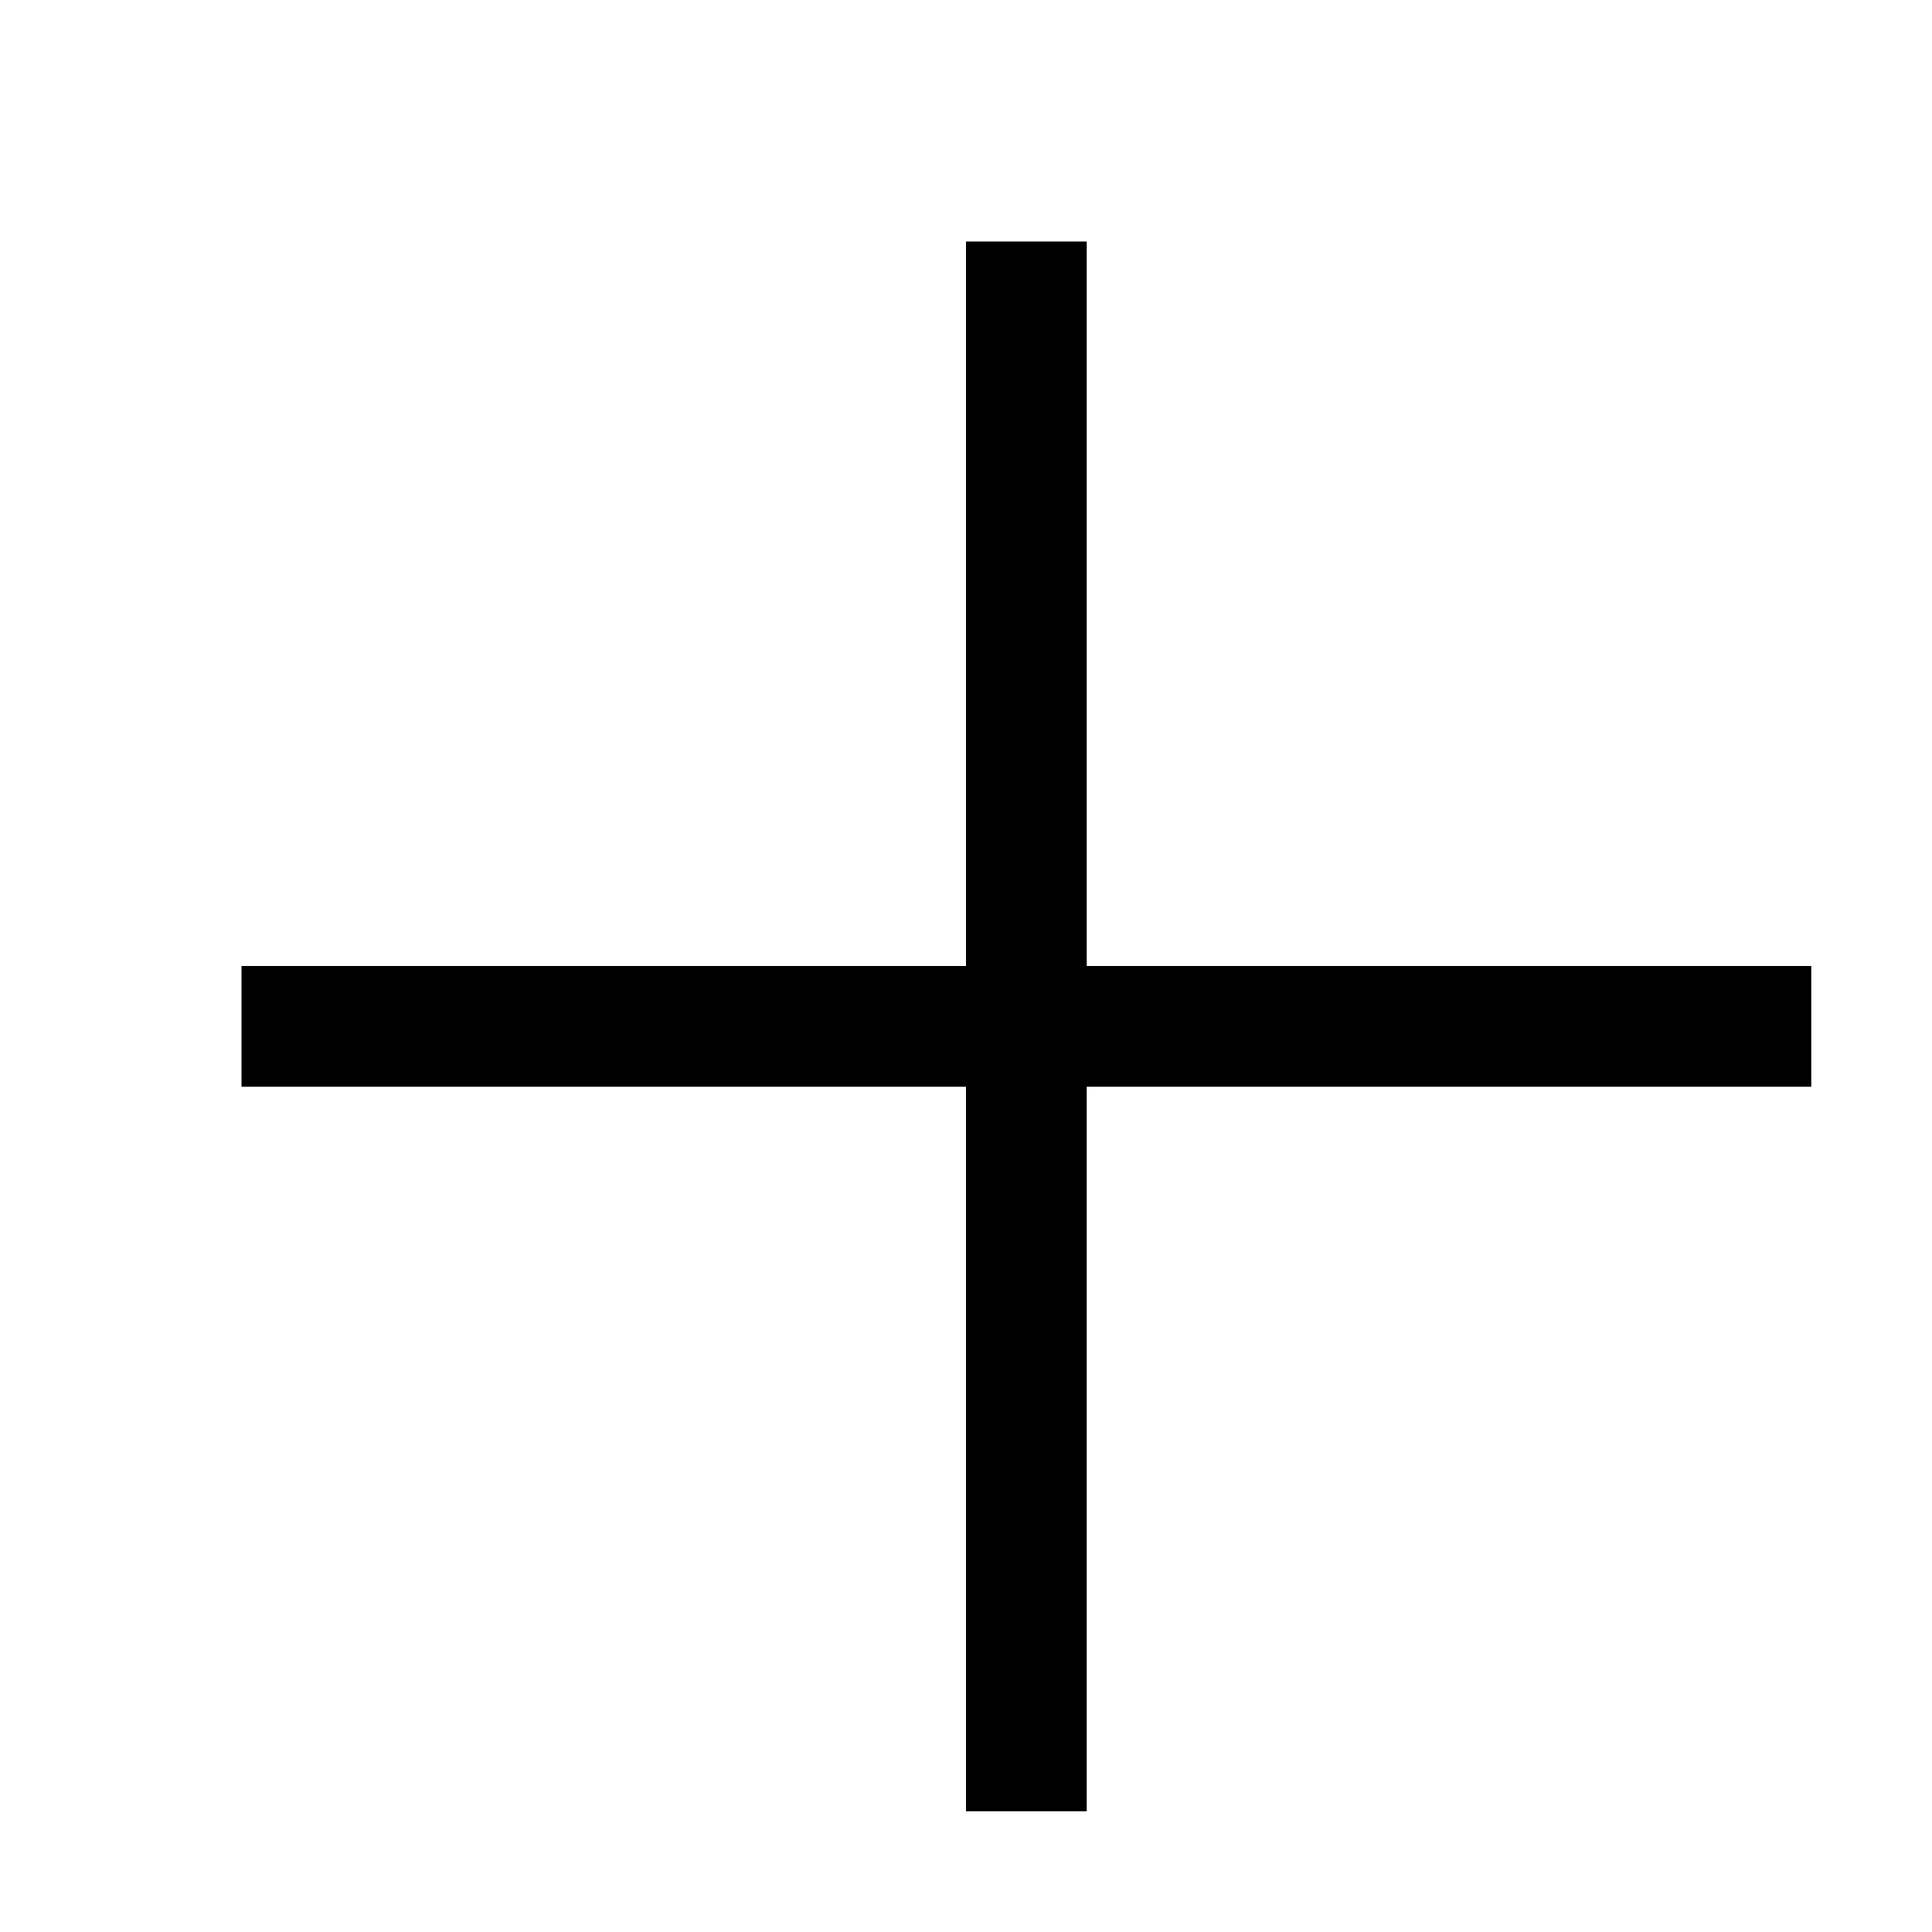
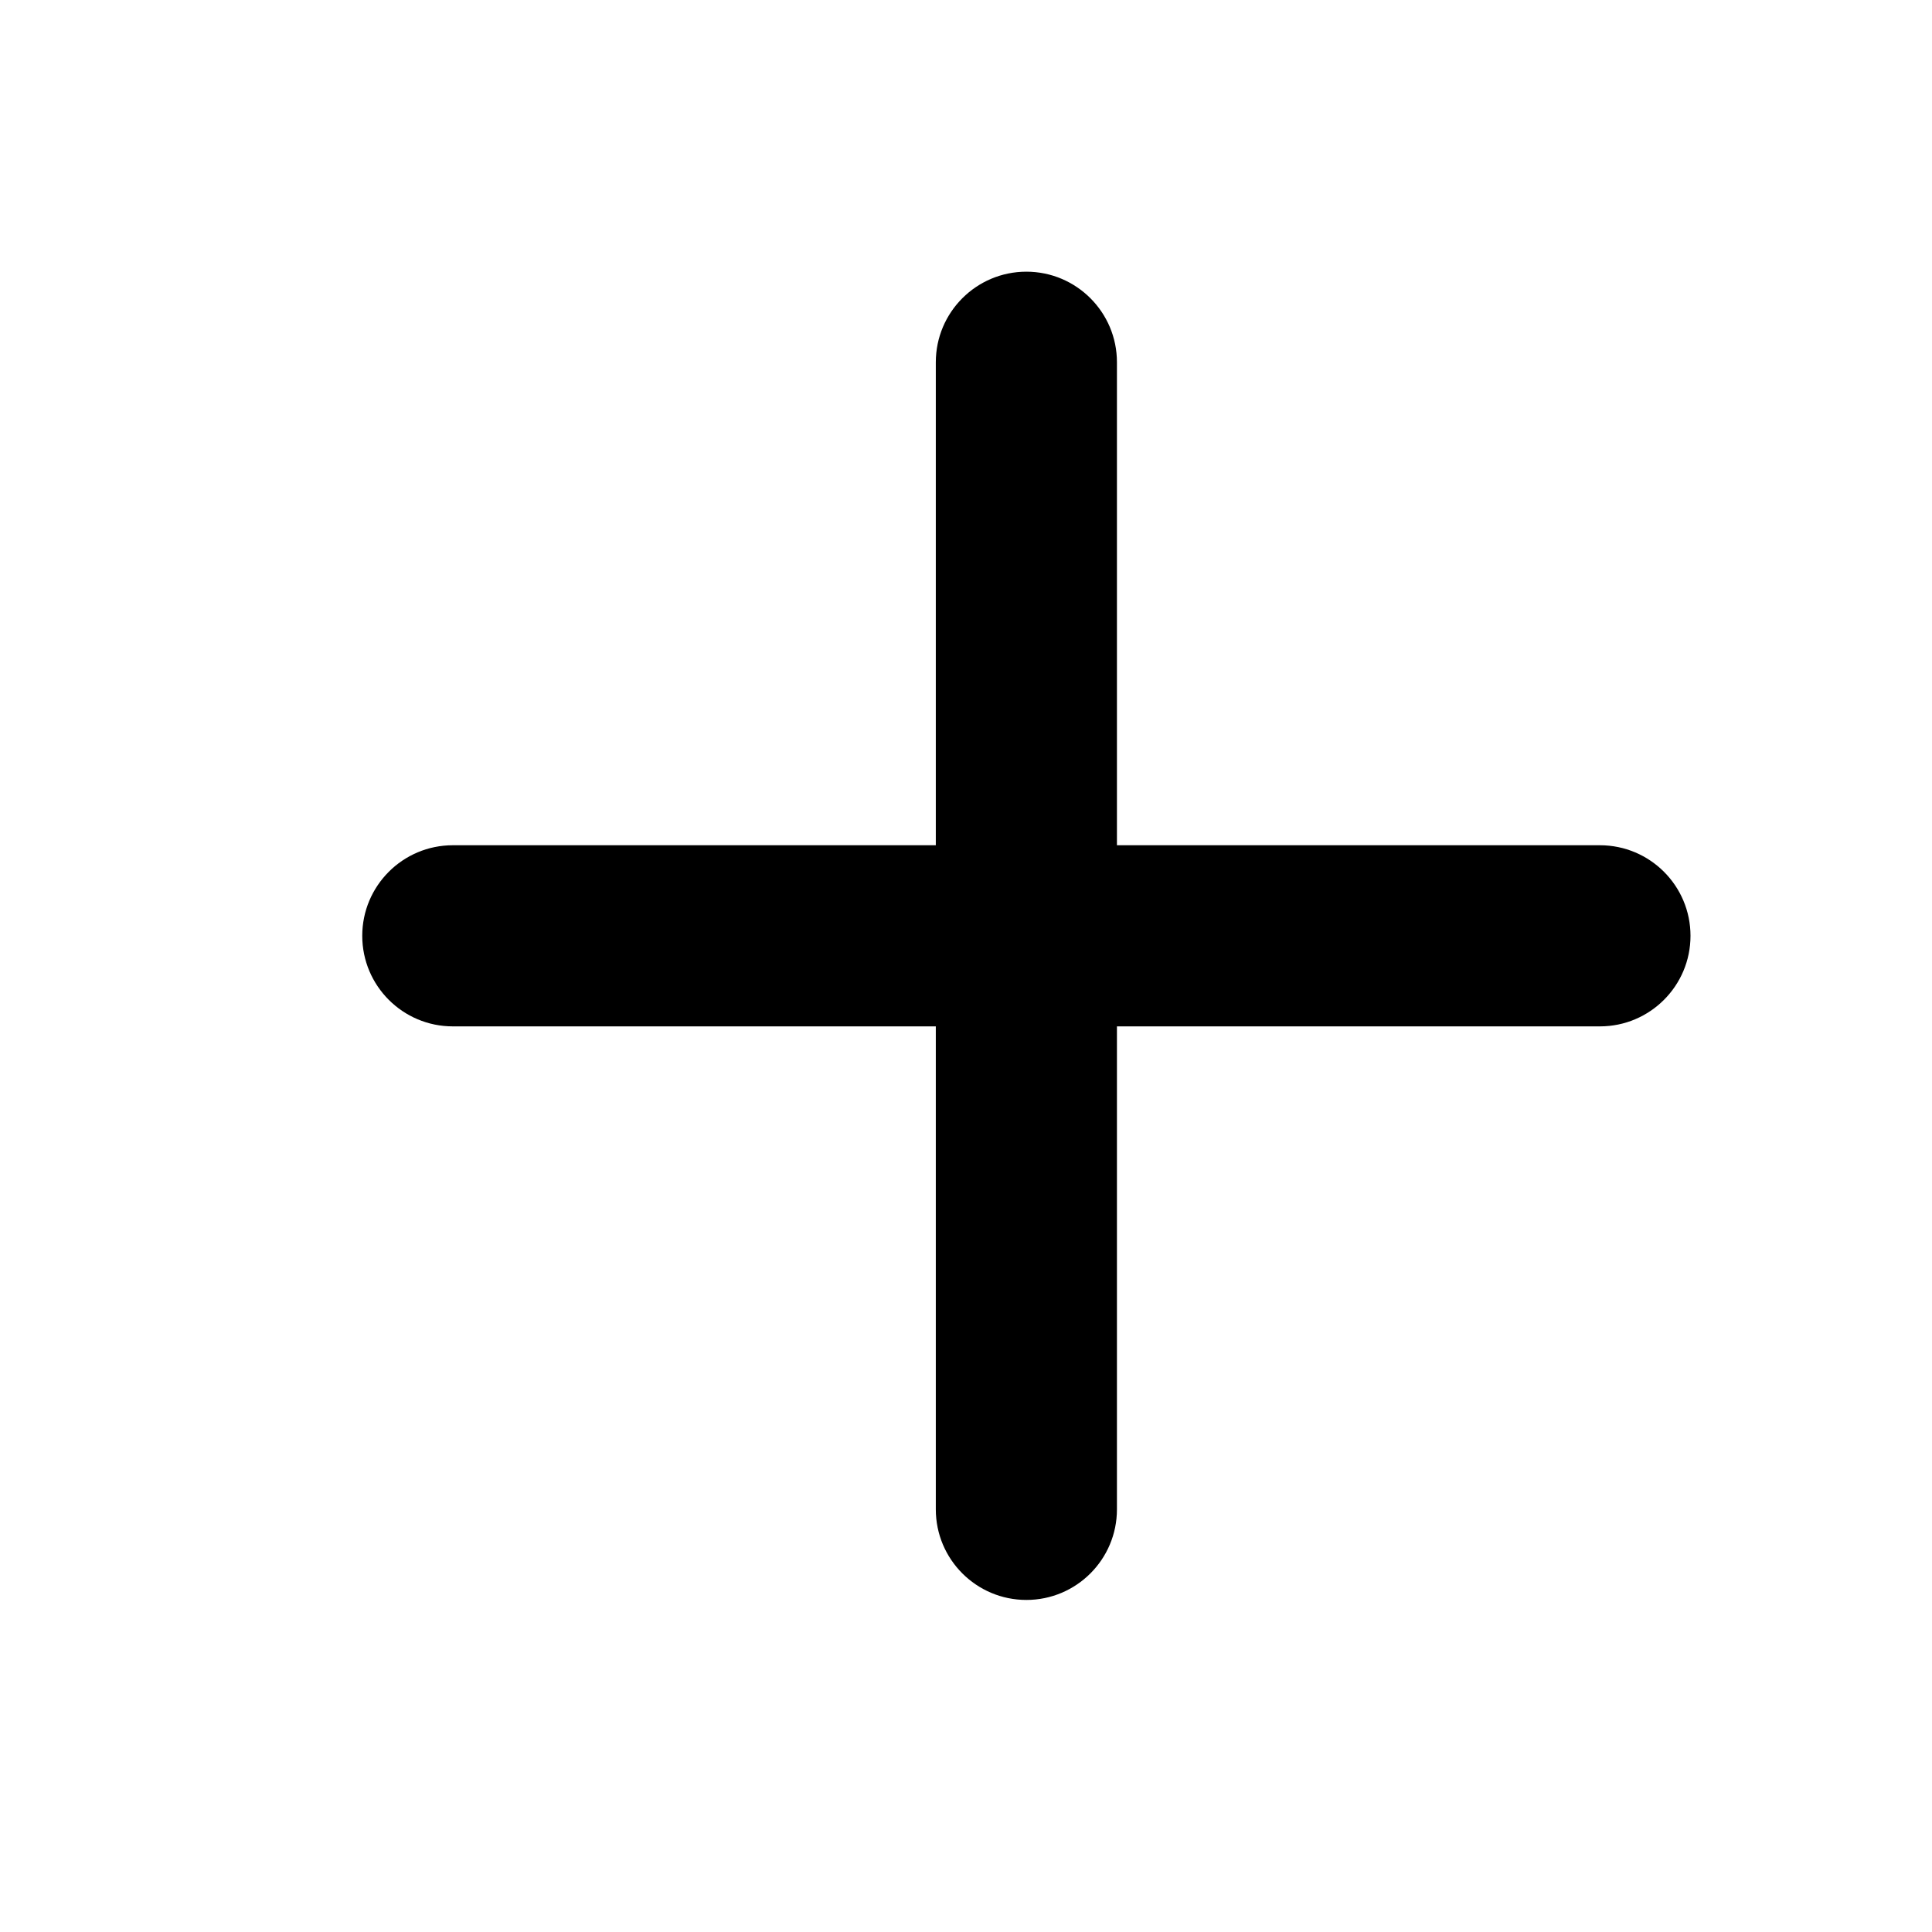
<svg xmlns="http://www.w3.org/2000/svg" viewBox="0 0 16 16" width="16" height="16">
-   <path d="M 9 2 L 9 15 L 8 15 L 8 2 Z" />
-   <path d="M 2 8 L 15 8 L 15 9 L 2 9 Z" />
+   <path d="M 7.75 12.5 L 7.75 8.5 L 3.75 8.5 C 3.336 8.5 3 8.164 3 7.75 C 3 7.336 3.336 7 3.75 7 L 7.75 7 L 7.75 3 C 7.75 2.586 8.086 2.25 8.5 2.25 C 8.914 2.25 9.25 2.586 9.25 3 L 9.25 7 L 13.25 7 C 13.664 7 14 7.336 14 7.75 C 14 8.164 13.664 8.5 13.25 8.5 L 9.25 8.5 L 9.25 12.5 C 9.25 12.914 8.914 13.25 8.5 13.25 C 8.086 13.25 7.75 12.914 7.75 12.5 Z" />
</svg>
